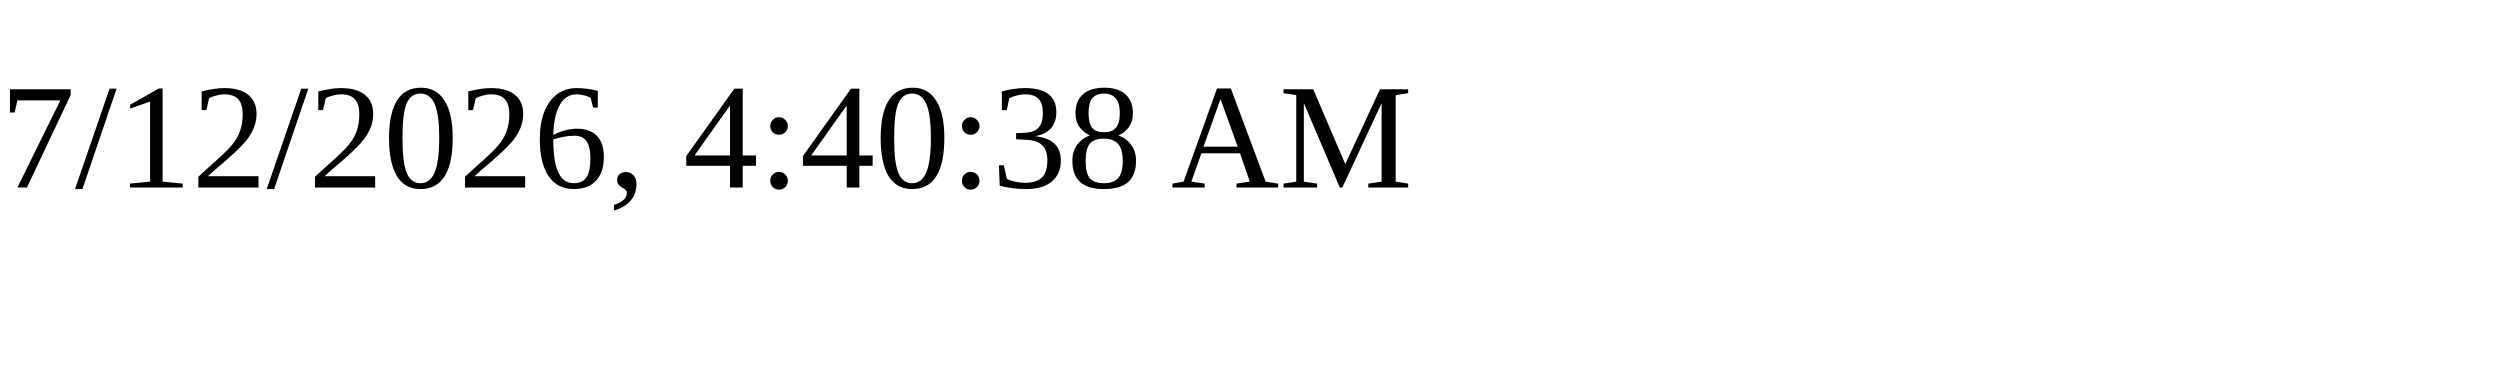
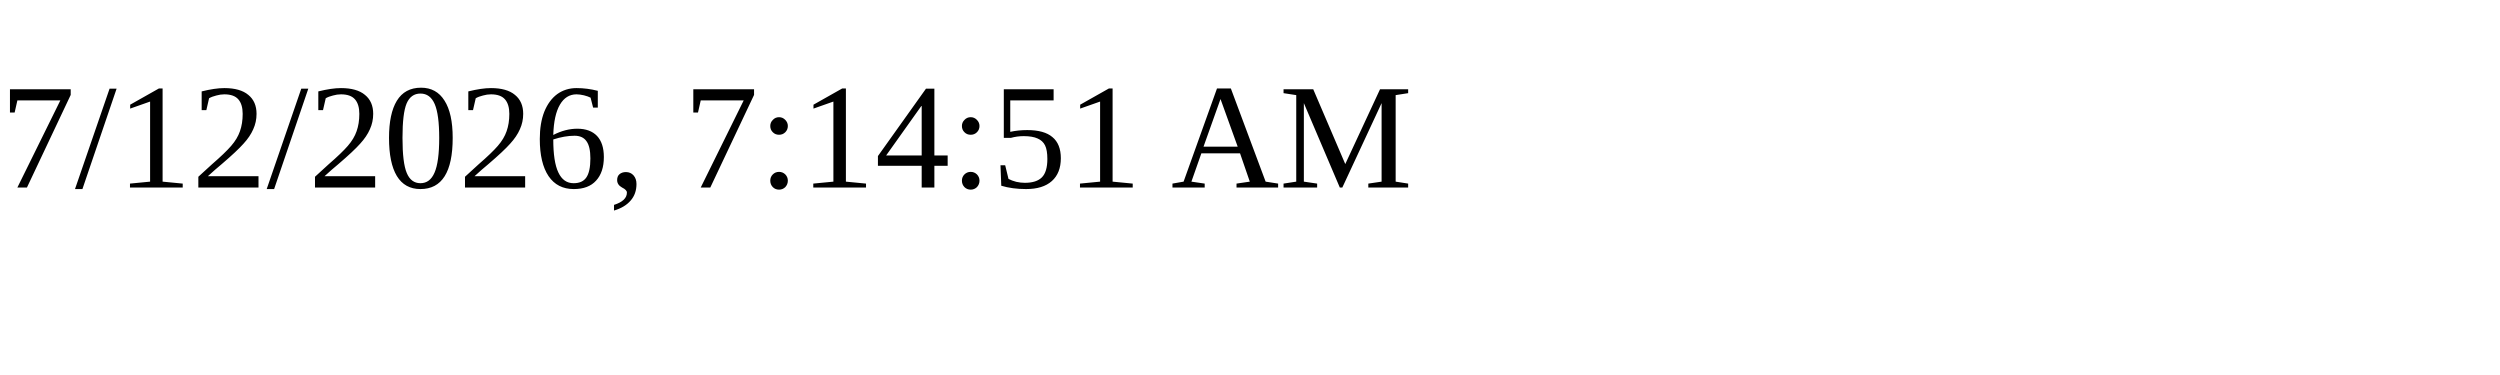
<svg xmlns="http://www.w3.org/2000/svg" height="30" width="200">
-   <text x="0" y="15">7/12/2026, 4:40:38 AM</text>
+   <text x="0" y="15">7/12/2026, 7:14:51 AM</text>
</svg>
